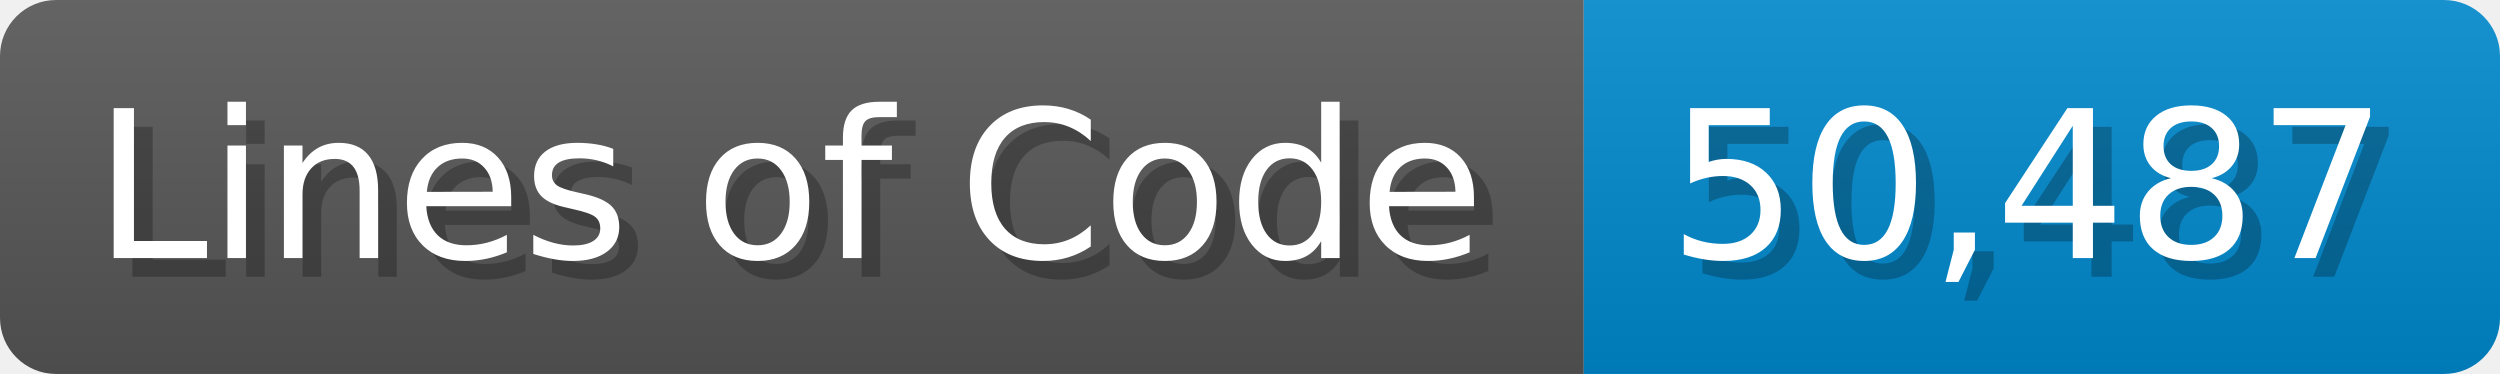
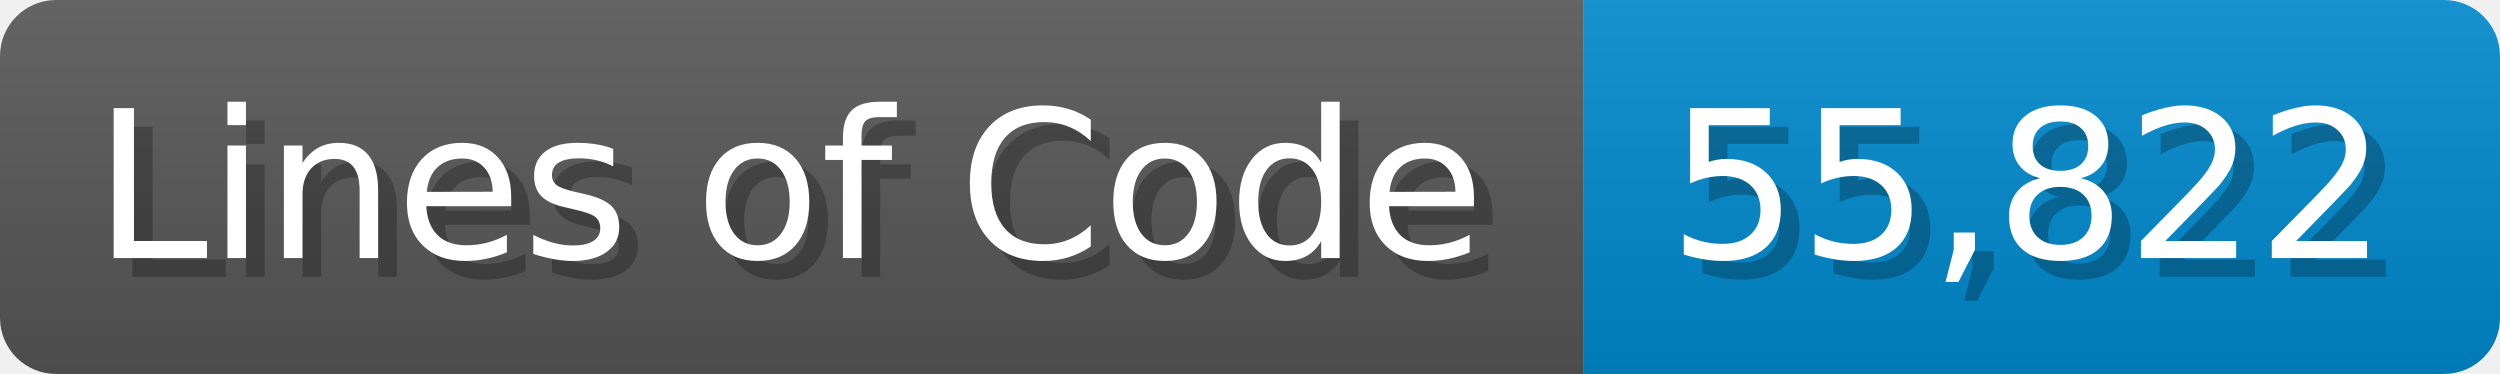
<svg xmlns="http://www.w3.org/2000/svg" width="133.7" height="20" viewBox="0 0 1337 200">
  <linearGradient id="a" x2="0" y2="100%">
    <stop offset="0" stop-opacity=".1" stop-color="#EEE" />
    <stop offset="1" stop-opacity=".1" />
  </linearGradient>
  <mask id="m">
    <rect width="1337" height="200" rx="30" fill="#FFF" />
  </mask>
  <g mask="url(#m)">
    <rect width="847" height="200" fill="#555" />
    <rect width="490" height="200" fill="#08C" x="847" />
    <rect width="1337" height="200" fill="url(#a)" />
  </g>
  <g fill="#fff" text-anchor="start" font-family="Verdana,DejaVu Sans,sans-serif" font-size="110">
    <text x="60" y="148" textLength="747" fill="#000" opacity="0.25">Lines of Code</text>
    <text x="50" y="138" textLength="747">Lines of Code</text>
-     <text x="902" y="148" textLength="390" fill="#000" opacity="0.25">50,487</text>
-     <text x="892" y="138" textLength="390">50,487</text>
+     <text x="902" y="148" textLength="390" fill="#000" opacity="0.25">55,822</text>
+     <text x="892" y="138" textLength="390">55,822</text>
  </g>
</svg>
